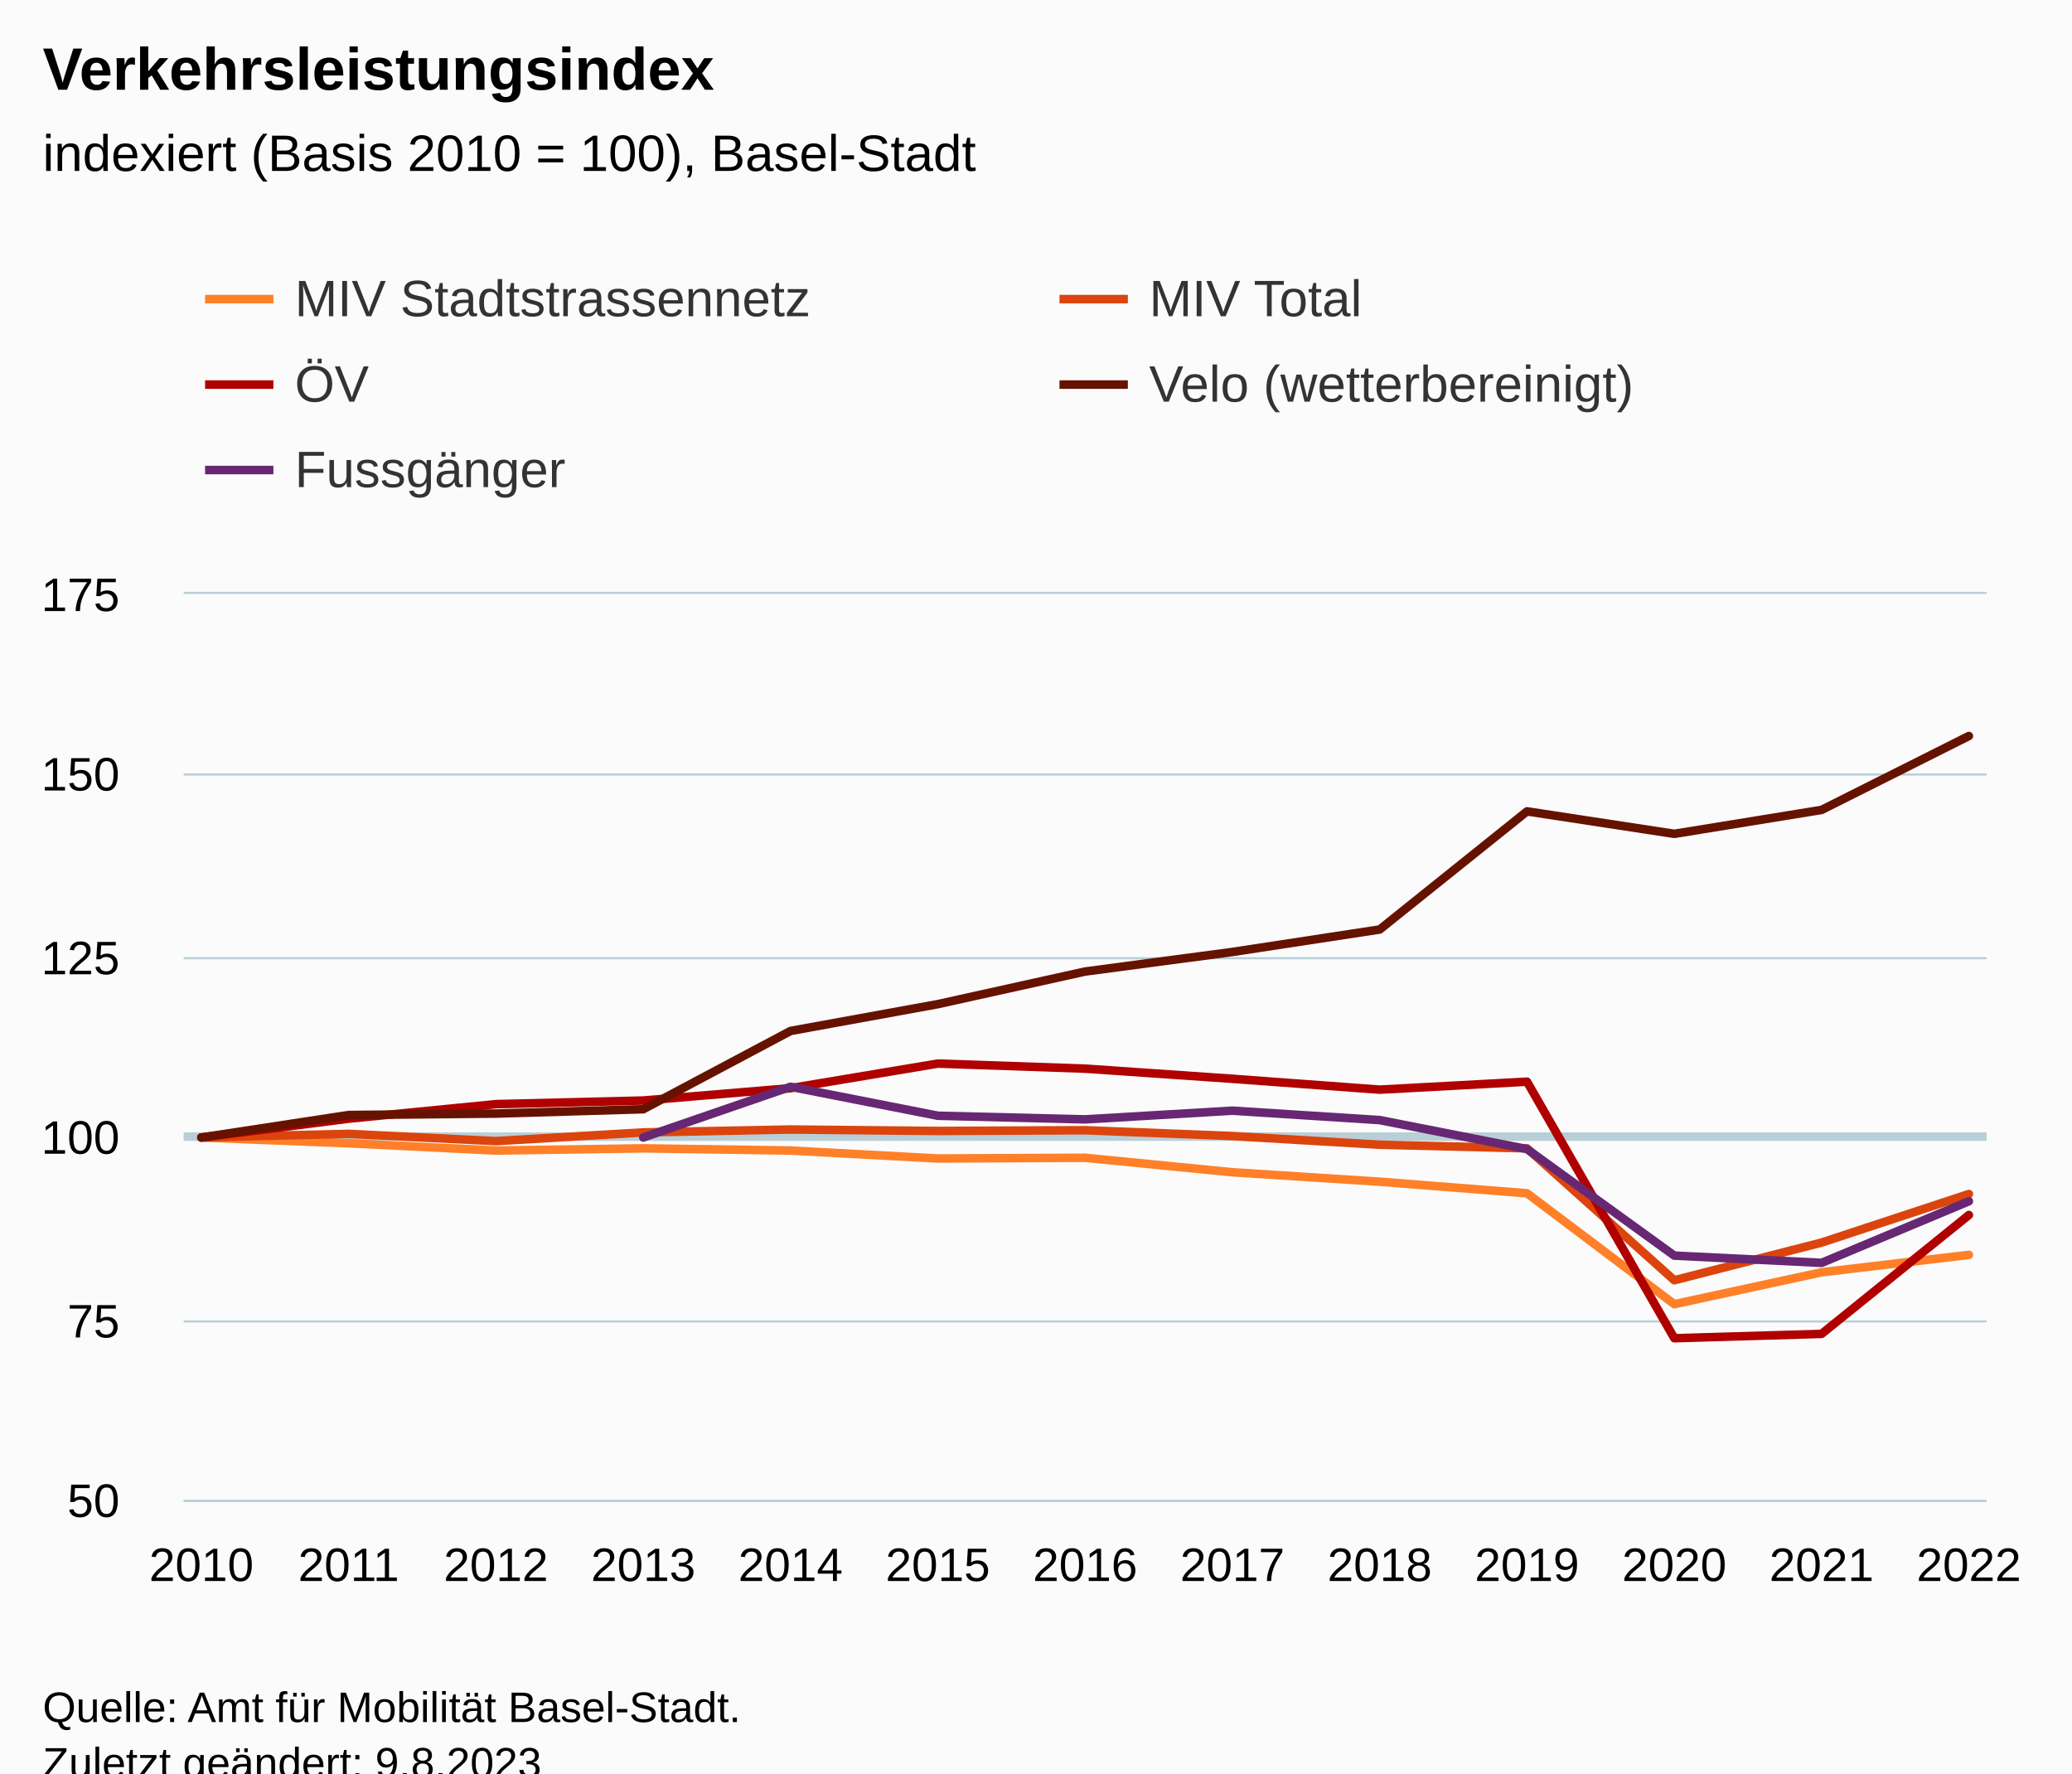
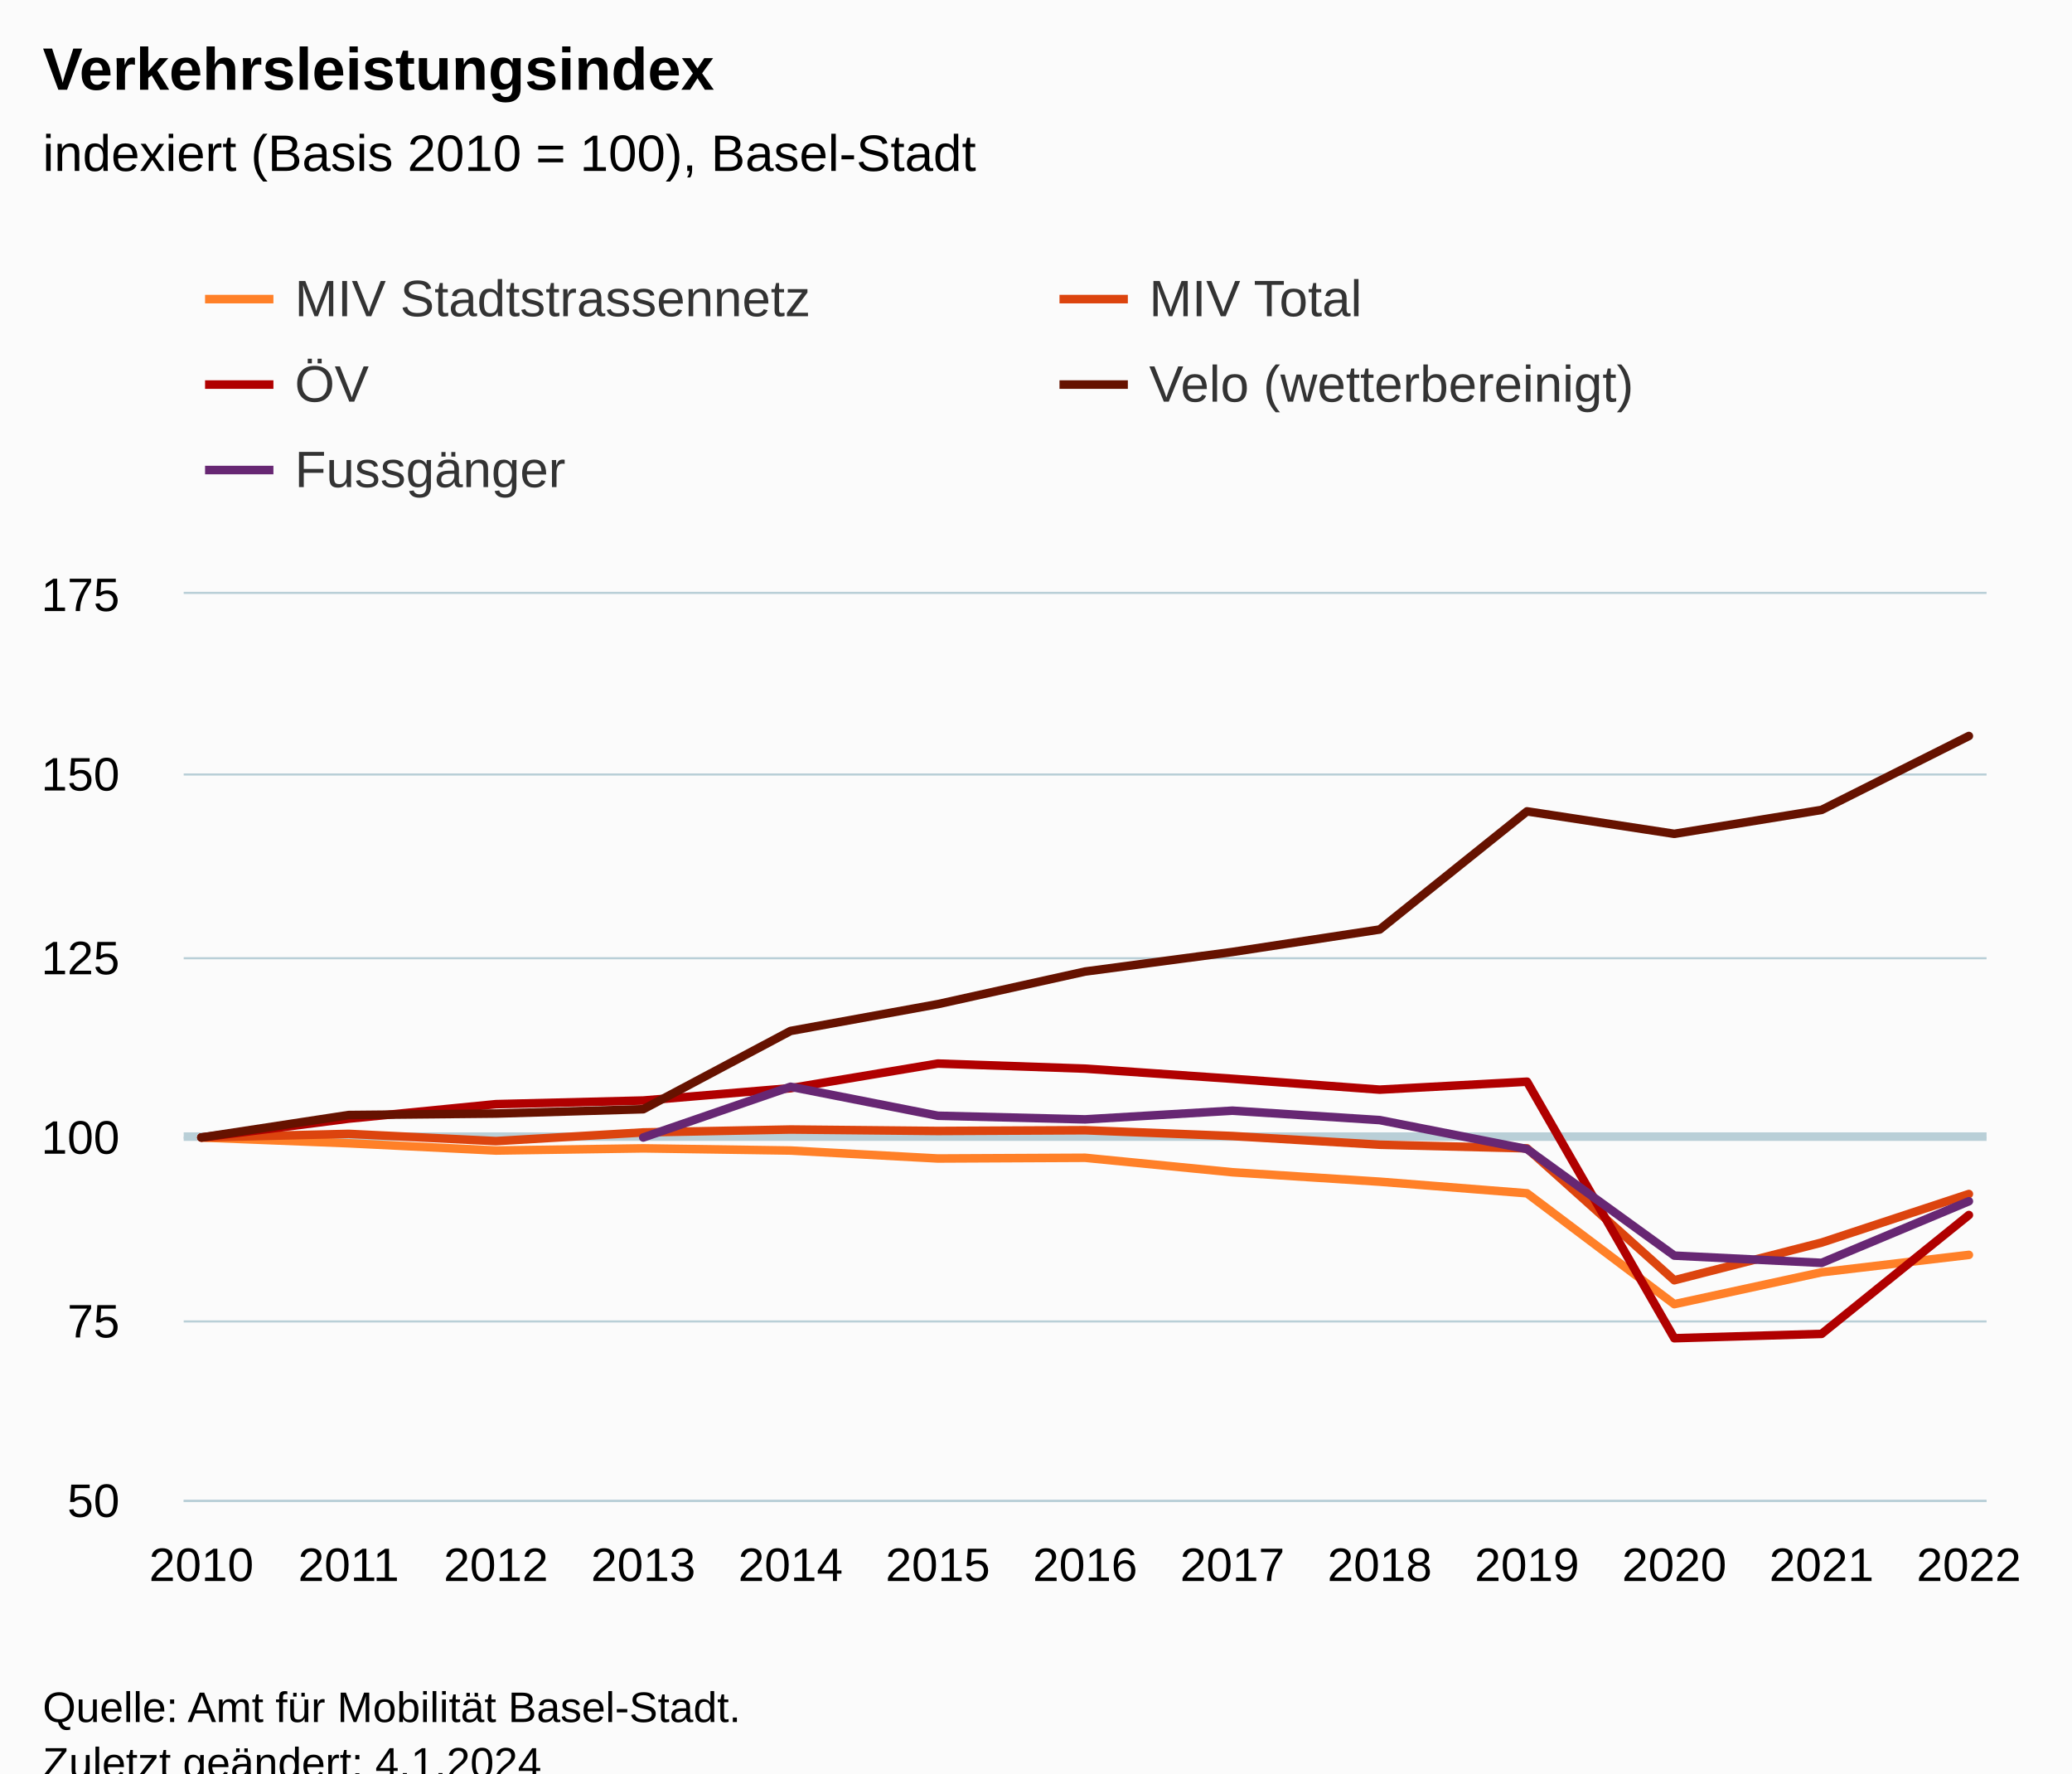
<svg xmlns="http://www.w3.org/2000/svg" version="1.1" class="highcharts-root" style="font-family:Arial;font-size:12px;" viewBox="0 0 485 415">
  <defs>
-     <clipPath id="highcharts-rjgs5dt-72-">
+     <clipPath id="highcharts-ye1efxo-72-">
      <rect x="0" y="0" width="422" height="212" fill="none" />
    </clipPath>
-     <clipPath id="highcharts-rjgs5dt-86-">
+     <clipPath id="highcharts-ye1efxo-86-">
      <rect x="0" y="0" width="422" height="212" fill="none" />
    </clipPath>
-     <clipPath id="highcharts-rjgs5dt-139-">
+     <clipPath id="highcharts-ye1efxo-139-">
      <rect x="43" y="139" width="422" height="212" fill="none" />
    </clipPath>
  </defs>
  <rect fill="#fbfbfb" class="highcharts-background" x="0" y="0" width="485" height="428" rx="0" ry="0" />
  <rect fill="none" class="highcharts-plot-background" x="43" y="139" width="422" height="212" />
  <g class="highcharts-pane-group" data-z-index="0" />
  <g class="highcharts-plot-lines-0" data-z-index="0">
    <path fill="none" class="highcharts-plot-line " stroke="#B9CFD7" stroke-width="2" d="M 43 266 L 465 266" />
  </g>
  <g class="highcharts-grid highcharts-xaxis-grid" data-z-index="1">
    <path fill="none" data-z-index="1" class="highcharts-grid-line" d="M 46.5 139 L 46.5 351" opacity="1" />
    <path fill="none" data-z-index="1" class="highcharts-grid-line" d="M 81.5 139 L 81.5 351" opacity="1" />
    <path fill="none" data-z-index="1" class="highcharts-grid-line" d="M 115.5 139 L 115.5 351" opacity="1" />
    <path fill="none" data-z-index="1" class="highcharts-grid-line" d="M 150.5 139 L 150.5 351" opacity="1" />
    <path fill="none" data-z-index="1" class="highcharts-grid-line" d="M 184.5 139 L 184.5 351" opacity="1" />
    <path fill="none" data-z-index="1" class="highcharts-grid-line" d="M 219.5 139 L 219.5 351" opacity="1" />
    <path fill="none" data-z-index="1" class="highcharts-grid-line" d="M 253.5 139 L 253.5 351" opacity="1" />
    <path fill="none" data-z-index="1" class="highcharts-grid-line" d="M 287.5 139 L 287.5 351" opacity="1" />
    <path fill="none" data-z-index="1" class="highcharts-grid-line" d="M 322.5 139 L 322.5 351" opacity="1" />
    <path fill="none" data-z-index="1" class="highcharts-grid-line" d="M 356.5 139 L 356.5 351" opacity="1" />
    <path fill="none" data-z-index="1" class="highcharts-grid-line" d="M 391.5 139 L 391.5 351" opacity="1" />
    <path fill="none" data-z-index="1" class="highcharts-grid-line" d="M 425.5 139 L 425.5 351" opacity="1" />
    <path fill="none" data-z-index="1" class="highcharts-grid-line" d="M 460.5 139 L 460.5 351" opacity="1" />
  </g>
  <g class="highcharts-grid highcharts-yaxis-grid" data-z-index="1">
    <path fill="none" stroke="#B9CFD7" stroke-width="0.5" data-z-index="1" class="highcharts-grid-line" d="M 43 351.25 L 465 351.25" opacity="1" />
    <path fill="none" stroke="#B9CFD7" stroke-width="0.5" data-z-index="1" class="highcharts-grid-line" d="M 43 309.25 L 465 309.25" opacity="1" />
    <path fill="none" stroke="#B9CFD7" stroke-width="0.5" data-z-index="1" class="highcharts-grid-line" d="M 43 266.25 L 465 266.25" opacity="1" />
    <path fill="none" stroke="#B9CFD7" stroke-width="0.5" data-z-index="1" class="highcharts-grid-line" d="M 43 224.25 L 465 224.25" opacity="1" />
    <path fill="none" stroke="#B9CFD7" stroke-width="0.5" data-z-index="1" class="highcharts-grid-line" d="M 43 181.25 L 465 181.25" opacity="1" />
    <path fill="none" stroke="#B9CFD7" stroke-width="0.5" data-z-index="1" class="highcharts-grid-line" d="M 43 138.75 L 465 138.75" opacity="1" />
  </g>
  <rect fill="none" class="highcharts-plot-border" data-z-index="1" x="43" y="139" width="422" height="212" />
  <g class="highcharts-axis highcharts-xaxis" data-z-index="2">
    <path fill="none" class="highcharts-axis-line" stroke="#B9CFD7" stroke-width="0.5" data-z-index="7" d="M 43 351.25 L 465 351.25" />
  </g>
  <g class="highcharts-axis highcharts-yaxis" data-z-index="2">
    <path fill="none" class="highcharts-axis-line" data-z-index="7" d="M 43 139 L 43 351" />
  </g>
  <g class="highcharts-series-group" data-z-index="3">
-     <g class="highcharts-series highcharts-series-0 highcharts-line-series" data-z-index="0.1" opacity="1" transform="translate(43,139) scale(1 1)" clip-path="url(#highcharts-rjgs5dt-86-)">
+     <g class="highcharts-series highcharts-series-0 highcharts-line-series" data-z-index="0.1" opacity="1" transform="translate(43,139) scale(1 1)" clip-path="url(#highcharts-ye1efxo-86-)">
      <path fill="none" d="M 4.137 127.2 L 38.614 128.557 L 73.092 130.253 L 107.569 129.744 L 142.046 130.253 L 176.523 132.118 L 211 131.949 L 245.477 135.341 L 279.954 137.546 L 314.431 140.259 L 348.908 166.208 L 383.386 158.746 L 417.863 154.675" class="highcharts-graph" data-z-index="1" stroke="#ff8028" stroke-width="2" stroke-linejoin="round" stroke-linecap="round" />
    </g>
    <g class="highcharts-markers highcharts-series-0 highcharts-line-series" data-z-index="0.1" opacity="1" transform="translate(43,139) scale(1 1)" clip-path="none" />
-     <g class="highcharts-series highcharts-series-1 highcharts-line-series" data-z-index="0.1" opacity="1" transform="translate(43,139) scale(1 1)" clip-path="url(#highcharts-rjgs5dt-86-)">
+     <g class="highcharts-series highcharts-series-1 highcharts-line-series" data-z-index="0.1" opacity="1" transform="translate(43,139) scale(1 1)" clip-path="url(#highcharts-ye1efxo-86-)">
      <path fill="none" d="M 4.137 127.2 L 38.614 126.352 L 73.092 128.048 L 107.569 126.013 L 142.046 125.334 L 176.523 125.674 L 211 125.504 L 245.477 126.861 L 279.954 128.896 L 314.431 129.744 L 348.908 160.611 L 383.386 151.792 L 417.863 140.429" class="highcharts-graph" data-z-index="1" stroke="#dc440e" stroke-width="2" stroke-linejoin="round" stroke-linecap="round" />
    </g>
    <g class="highcharts-markers highcharts-series-1 highcharts-line-series" data-z-index="0.1" opacity="1" transform="translate(43,139) scale(1 1)" clip-path="none" />
-     <g class="highcharts-series highcharts-series-2 highcharts-line-series" data-z-index="0.1" opacity="1" transform="translate(43,139) scale(1 1)" clip-path="url(#highcharts-rjgs5dt-86-)">
+     <g class="highcharts-series highcharts-series-2 highcharts-line-series" data-z-index="0.1" opacity="1" transform="translate(43,139) scale(1 1)" clip-path="url(#highcharts-ye1efxo-86-)">
      <path fill="none" d="M 4.137 127.2 L 38.614 122.79 L 73.092 119.398 L 107.569 118.55 L 142.046 115.667 L 176.523 109.901 L 211 111.088 L 245.477 113.462 L 279.954 116.006 L 314.431 114.141 L 348.908 174.179 L 383.386 173.162 L 417.863 145.347" class="highcharts-graph" data-z-index="1" stroke="#b00000" stroke-width="2" stroke-linejoin="round" stroke-linecap="round" />
    </g>
    <g class="highcharts-markers highcharts-series-2 highcharts-line-series" data-z-index="0.1" opacity="1" transform="translate(43,139) scale(1 1)" clip-path="none" />
-     <g class="highcharts-series highcharts-series-3 highcharts-line-series" data-z-index="0.1" opacity="1" transform="translate(43,139) scale(1 1)" clip-path="url(#highcharts-rjgs5dt-86-)">
+     <g class="highcharts-series highcharts-series-3 highcharts-line-series" data-z-index="0.1" opacity="1" transform="translate(43,139) scale(1 1)" clip-path="url(#highcharts-ye1efxo-86-)">
      <path fill="none" d="M 4.137 127.2 L 38.614 121.942 L 73.092 121.603 L 107.569 120.586 L 142.046 102.269 L 176.523 95.994 L 211 88.362 L 245.477 83.782 L 279.954 78.525 L 314.431 50.88 L 348.908 56.138 L 383.386 50.541 L 417.863 33.242" class="highcharts-graph" data-z-index="1" stroke="#661200" stroke-width="2" stroke-linejoin="round" stroke-linecap="round" />
    </g>
    <g class="highcharts-markers highcharts-series-3 highcharts-line-series" data-z-index="0.1" opacity="1" transform="translate(43,139) scale(1 1)" clip-path="none" />
-     <g class="highcharts-series highcharts-series-4 highcharts-line-series" data-z-index="0.1" opacity="1" transform="translate(43,139) scale(1 1)" clip-path="url(#highcharts-rjgs5dt-86-)">
+     <g class="highcharts-series highcharts-series-4 highcharts-line-series" data-z-index="0.1" opacity="1" transform="translate(43,139) scale(1 1)" clip-path="url(#highcharts-ye1efxo-86-)">
      <path fill="none" d="M 107.569 127.2 L 142.046 115.328 L 176.523 122.112 L 211 122.96 L 245.477 120.925 L 279.954 123.13 L 314.431 129.914 L 348.908 154.845 L 383.386 156.541 L 417.863 142.125" class="highcharts-graph" data-z-index="1" stroke="#672773" stroke-width="2" stroke-linejoin="round" stroke-linecap="round" />
    </g>
    <g class="highcharts-markers highcharts-series-4 highcharts-line-series" data-z-index="0.1" opacity="1" transform="translate(43,139) scale(1 1)" clip-path="none" />
  </g>
  <text x="10" text-anchor="start" class="highcharts-title" data-z-index="4" style="color:#000000;font-size:14px;font-weight:bold;fill:#000000;" y="21">
    <tspan>Verkehrsleistungsindex</tspan>
  </text>
  <text x="10" text-anchor="start" class="highcharts-subtitle" data-z-index="4" style="color:#000000;font-size:12px;font-weight:normal;fill:#000000;" y="40">
    <tspan>indexiert (Basis 2010 = 100), Basel-Stadt</tspan>
  </text>
  <text x="10" text-anchor="start" class="highcharts-caption" data-z-index="4" style="color:#666666;fill:#666666;" y="385" />
  <g class="highcharts-legend" data-z-index="7" transform="translate(40,56)">
    <rect fill="none" class="highcharts-legend-box" rx="0" ry="0" x="0" y="0" width="396" height="71" visibility="visible" />
    <g data-z-index="1">
      <g>
        <g class="highcharts-legend-item highcharts-line-series highcharts-color-undefined highcharts-series-0" data-z-index="1" transform="translate(8,3)">
          <path fill="none" d="M 0 11 L 16 11" class="highcharts-graph" stroke="#ff8028" stroke-width="2" />
          <text x="21" style="color:#333333;cursor:pointer;font-size:12px;font-weight:normal;fill:#333333;" text-anchor="start" data-z-index="2" y="15">
            <tspan>MIV Stadtstrassennetz</tspan>
          </text>
        </g>
        <g class="highcharts-legend-item highcharts-line-series highcharts-color-undefined highcharts-series-1" data-z-index="1" transform="translate(208,3)">
          <path fill="none" d="M 0 11 L 16 11" class="highcharts-graph" stroke="#dc440e" stroke-width="2" />
          <text x="21" y="15" style="color:#333333;cursor:pointer;font-size:12px;font-weight:normal;fill:#333333;" text-anchor="start" data-z-index="2">
            <tspan>MIV Total</tspan>
          </text>
        </g>
        <g class="highcharts-legend-item highcharts-line-series highcharts-color-undefined highcharts-series-2" data-z-index="1" transform="translate(8,23)">
          <path fill="none" d="M 0 11 L 16 11" class="highcharts-graph" stroke="#b00000" stroke-width="2" />
          <text x="21" y="15" style="color:#333333;cursor:pointer;font-size:12px;font-weight:normal;fill:#333333;" text-anchor="start" data-z-index="2">
            <tspan>ÖV</tspan>
          </text>
        </g>
        <g class="highcharts-legend-item highcharts-line-series highcharts-color-undefined highcharts-series-3" data-z-index="1" transform="translate(208,23)">
          <path fill="none" d="M 0 11 L 16 11" class="highcharts-graph" stroke="#661200" stroke-width="2" />
          <text x="21" y="15" style="color:#333333;cursor:pointer;font-size:12px;font-weight:normal;fill:#333333;" text-anchor="start" data-z-index="2">
            <tspan>Velo (wetterbereinigt)</tspan>
          </text>
        </g>
        <g class="highcharts-legend-item highcharts-line-series highcharts-color-undefined highcharts-series-4" data-z-index="1" transform="translate(8,43)">
          <path fill="none" d="M 0 11 L 16 11" class="highcharts-graph" stroke="#672773" stroke-width="2" />
          <text x="21" y="15" style="color:#333333;cursor:pointer;font-size:12px;font-weight:normal;fill:#333333;" text-anchor="start" data-z-index="2">
            <tspan>Fussgänger</tspan>
          </text>
        </g>
      </g>
    </g>
  </g>
  <g class="highcharts-axis-labels highcharts-xaxis-labels" data-z-index="7">
    <text x="47.137" style="color:#000000;cursor:default;font-size:11px;fill:#000000;" text-anchor="middle" transform="translate(0,0)" y="370" opacity="1">2010</text>
    <text x="81.614" style="color:#000000;cursor:default;font-size:11px;fill:#000000;" text-anchor="middle" transform="translate(0,0)" y="370" opacity="1">2011</text>
    <text x="116.092" style="color:#000000;cursor:default;font-size:11px;fill:#000000;" text-anchor="middle" transform="translate(0,0)" y="370" opacity="1">2012</text>
    <text x="150.569" style="color:#000000;cursor:default;font-size:11px;fill:#000000;" text-anchor="middle" transform="translate(0,0)" y="370" opacity="1">2013</text>
    <text x="185.046" style="color:#000000;cursor:default;font-size:11px;fill:#000000;" text-anchor="middle" transform="translate(0,0)" y="370" opacity="1">2014</text>
    <text x="219.523" style="color:#000000;cursor:default;font-size:11px;fill:#000000;" text-anchor="middle" transform="translate(0,0)" y="370" opacity="1">2015</text>
    <text x="254" style="color:#000000;cursor:default;font-size:11px;fill:#000000;" text-anchor="middle" transform="translate(0,0)" y="370" opacity="1">2016</text>
    <text x="288.477" style="color:#000000;cursor:default;font-size:11px;fill:#000000;" text-anchor="middle" transform="translate(0,0)" y="370" opacity="1">2017</text>
    <text x="322.954" style="color:#000000;cursor:default;font-size:11px;fill:#000000;" text-anchor="middle" transform="translate(0,0)" y="370" opacity="1">2018</text>
    <text x="357.431" style="color:#000000;cursor:default;font-size:11px;fill:#000000;" text-anchor="middle" transform="translate(0,0)" y="370" opacity="1">2019</text>
    <text x="391.908" style="color:#000000;cursor:default;font-size:11px;fill:#000000;" text-anchor="middle" transform="translate(0,0)" y="370" opacity="1">2020</text>
    <text x="426.386" style="color:#000000;cursor:default;font-size:11px;fill:#000000;" text-anchor="middle" transform="translate(0,0)" y="370" opacity="1">2021</text>
    <text x="460.863" style="color:#000000;cursor:default;font-size:11px;fill:#000000;" text-anchor="middle" transform="translate(0,0)" y="370" opacity="1">2022</text>
  </g>
  <g class="highcharts-axis-labels highcharts-yaxis-labels" data-z-index="7">
    <text x="28" style="color:#000000;cursor:default;font-size:11px;fill:#000000;" text-anchor="end" transform="translate(0,0)" y="355" opacity="1">50</text>
    <text x="28" style="color:#000000;cursor:default;font-size:11px;fill:#000000;" text-anchor="end" transform="translate(0,0)" y="313" opacity="1">75</text>
    <text x="28" style="color:#000000;cursor:default;font-size:11px;fill:#000000;" text-anchor="end" transform="translate(0,0)" y="270" opacity="1">100</text>
    <text x="28" style="color:#000000;cursor:default;font-size:11px;fill:#000000;" text-anchor="end" transform="translate(0,0)" y="228" opacity="1">125</text>
    <text x="28" style="color:#000000;cursor:default;font-size:11px;fill:#000000;" text-anchor="end" transform="translate(0,0)" y="185" opacity="1">150</text>
    <text x="28" style="color:#000000;cursor:default;font-size:11px;fill:#000000;" text-anchor="end" transform="translate(0,0)" y="143" opacity="1">175</text>
  </g>
  <text x="10" class="highcharts-credits" text-anchor="start" data-z-index="8" style="cursor:default;color:#000000;font-size:10px;fill:#000000;" y="403">
    <tspan>Quelle: Amt für Mobilität Basel-Stadt.</tspan>
-     <tspan x="10" dy="13">Zuletzt geändert: 9.8.2023</tspan>
+     <tspan x="10" dy="13">Zuletzt geändert: 4.1.2024</tspan>
  </text>
-   <g class="highcharts-control-points" data-z-index="99" clip-path="url(#highcharts-rjgs5dt-139-)" />
+   <g class="highcharts-control-points" data-z-index="99" clip-path="url(#highcharts-ye1efxo-139-)" />
</svg>
